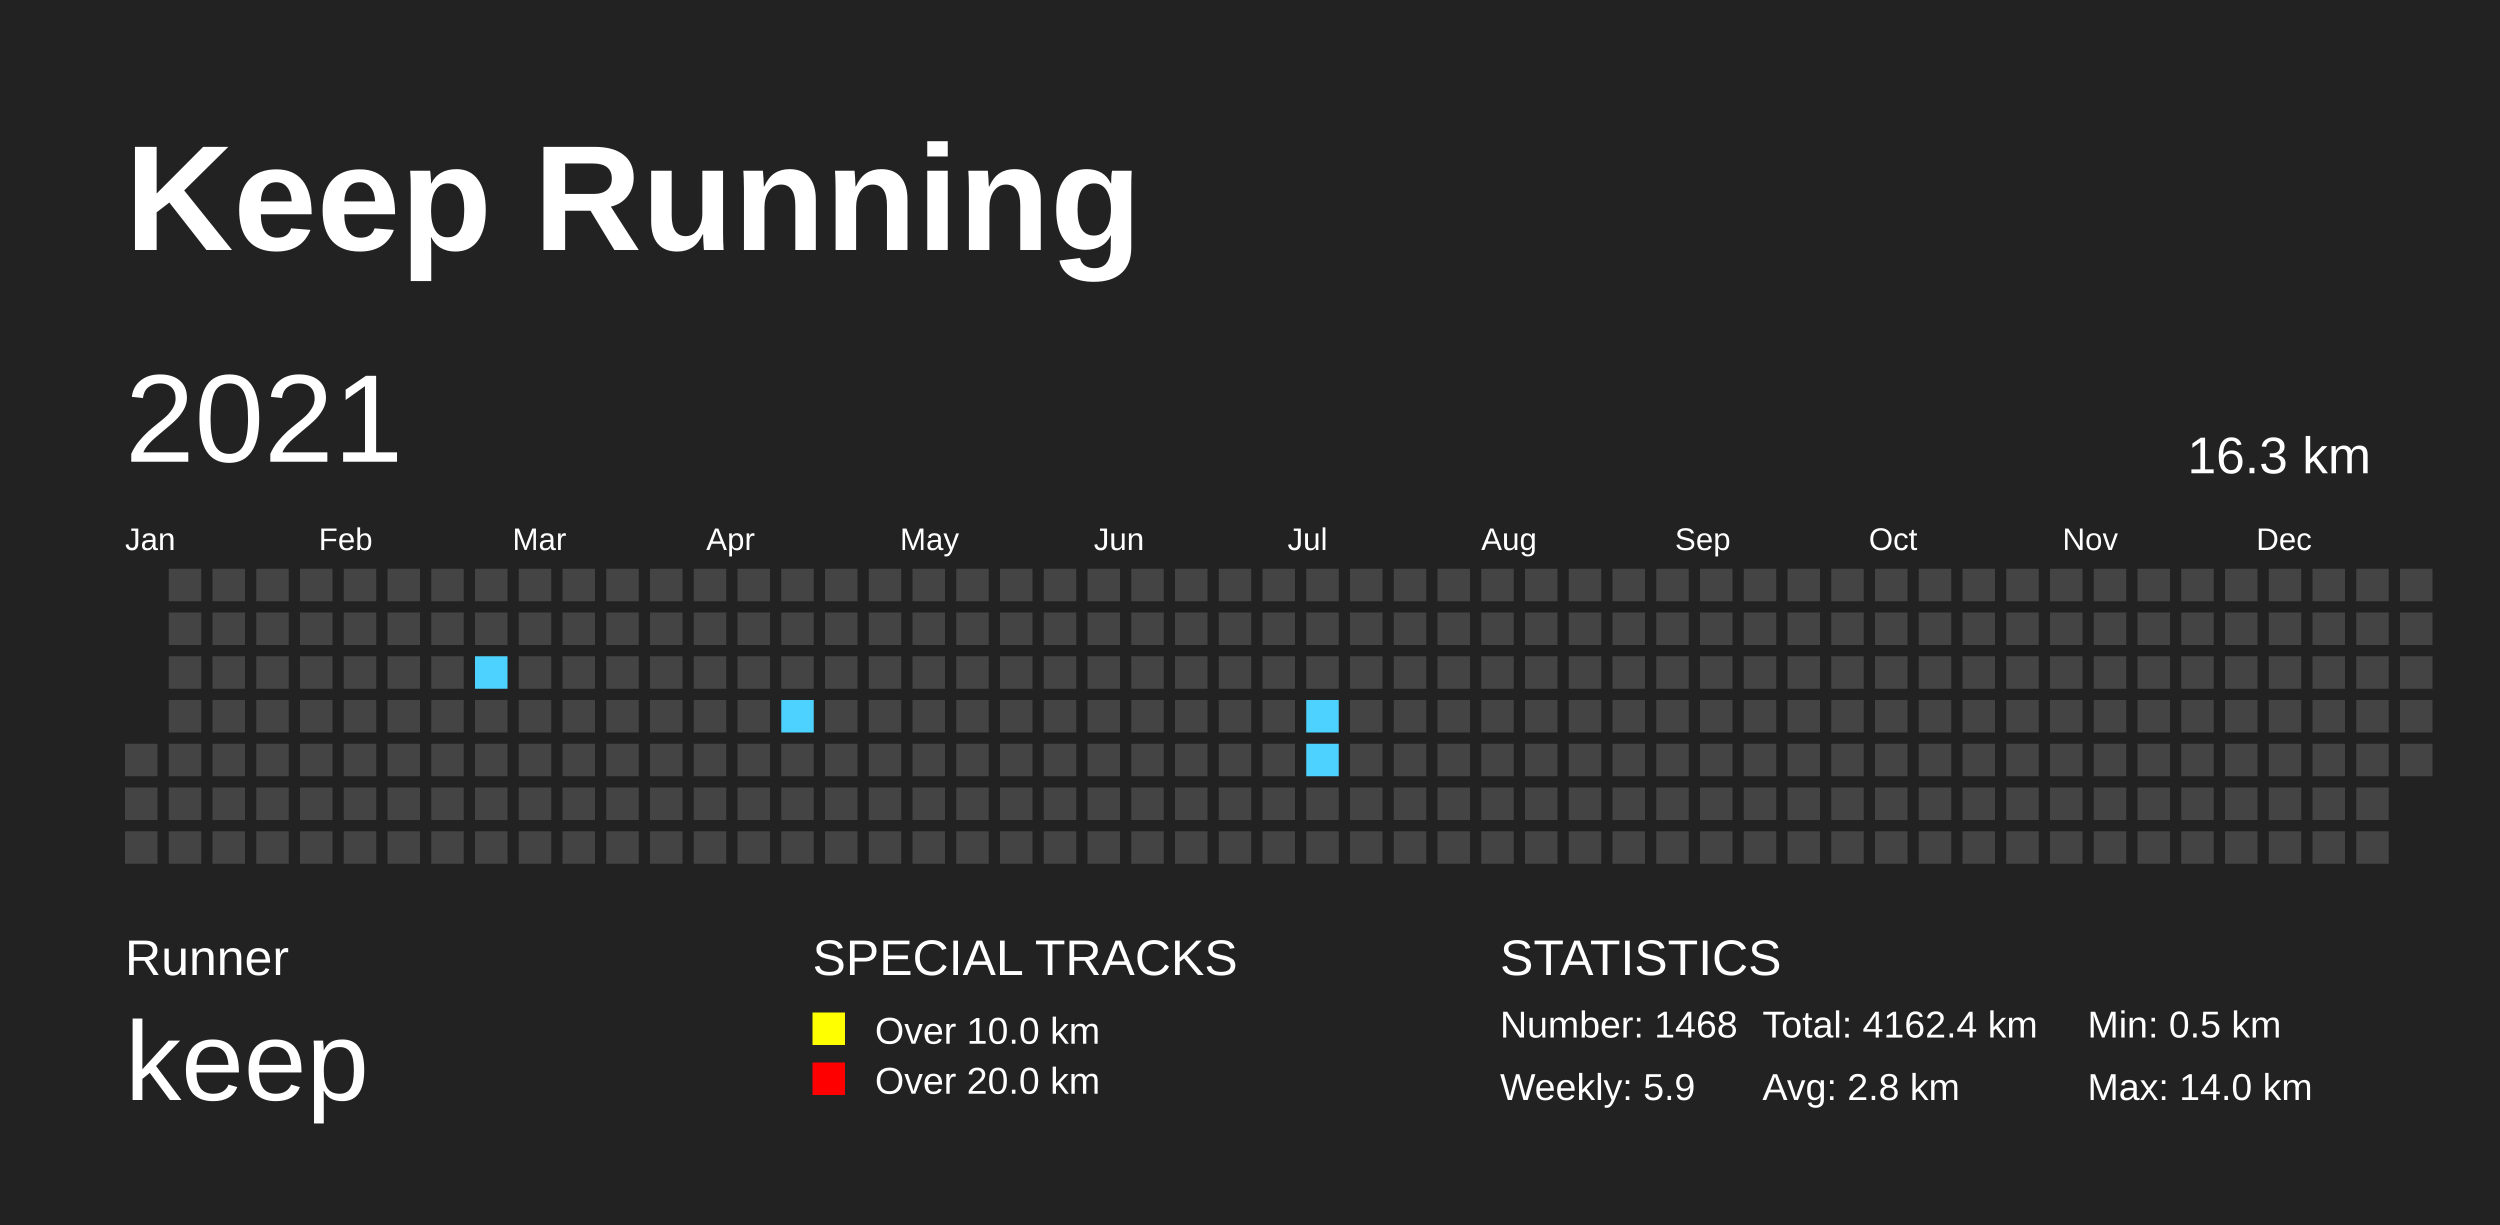
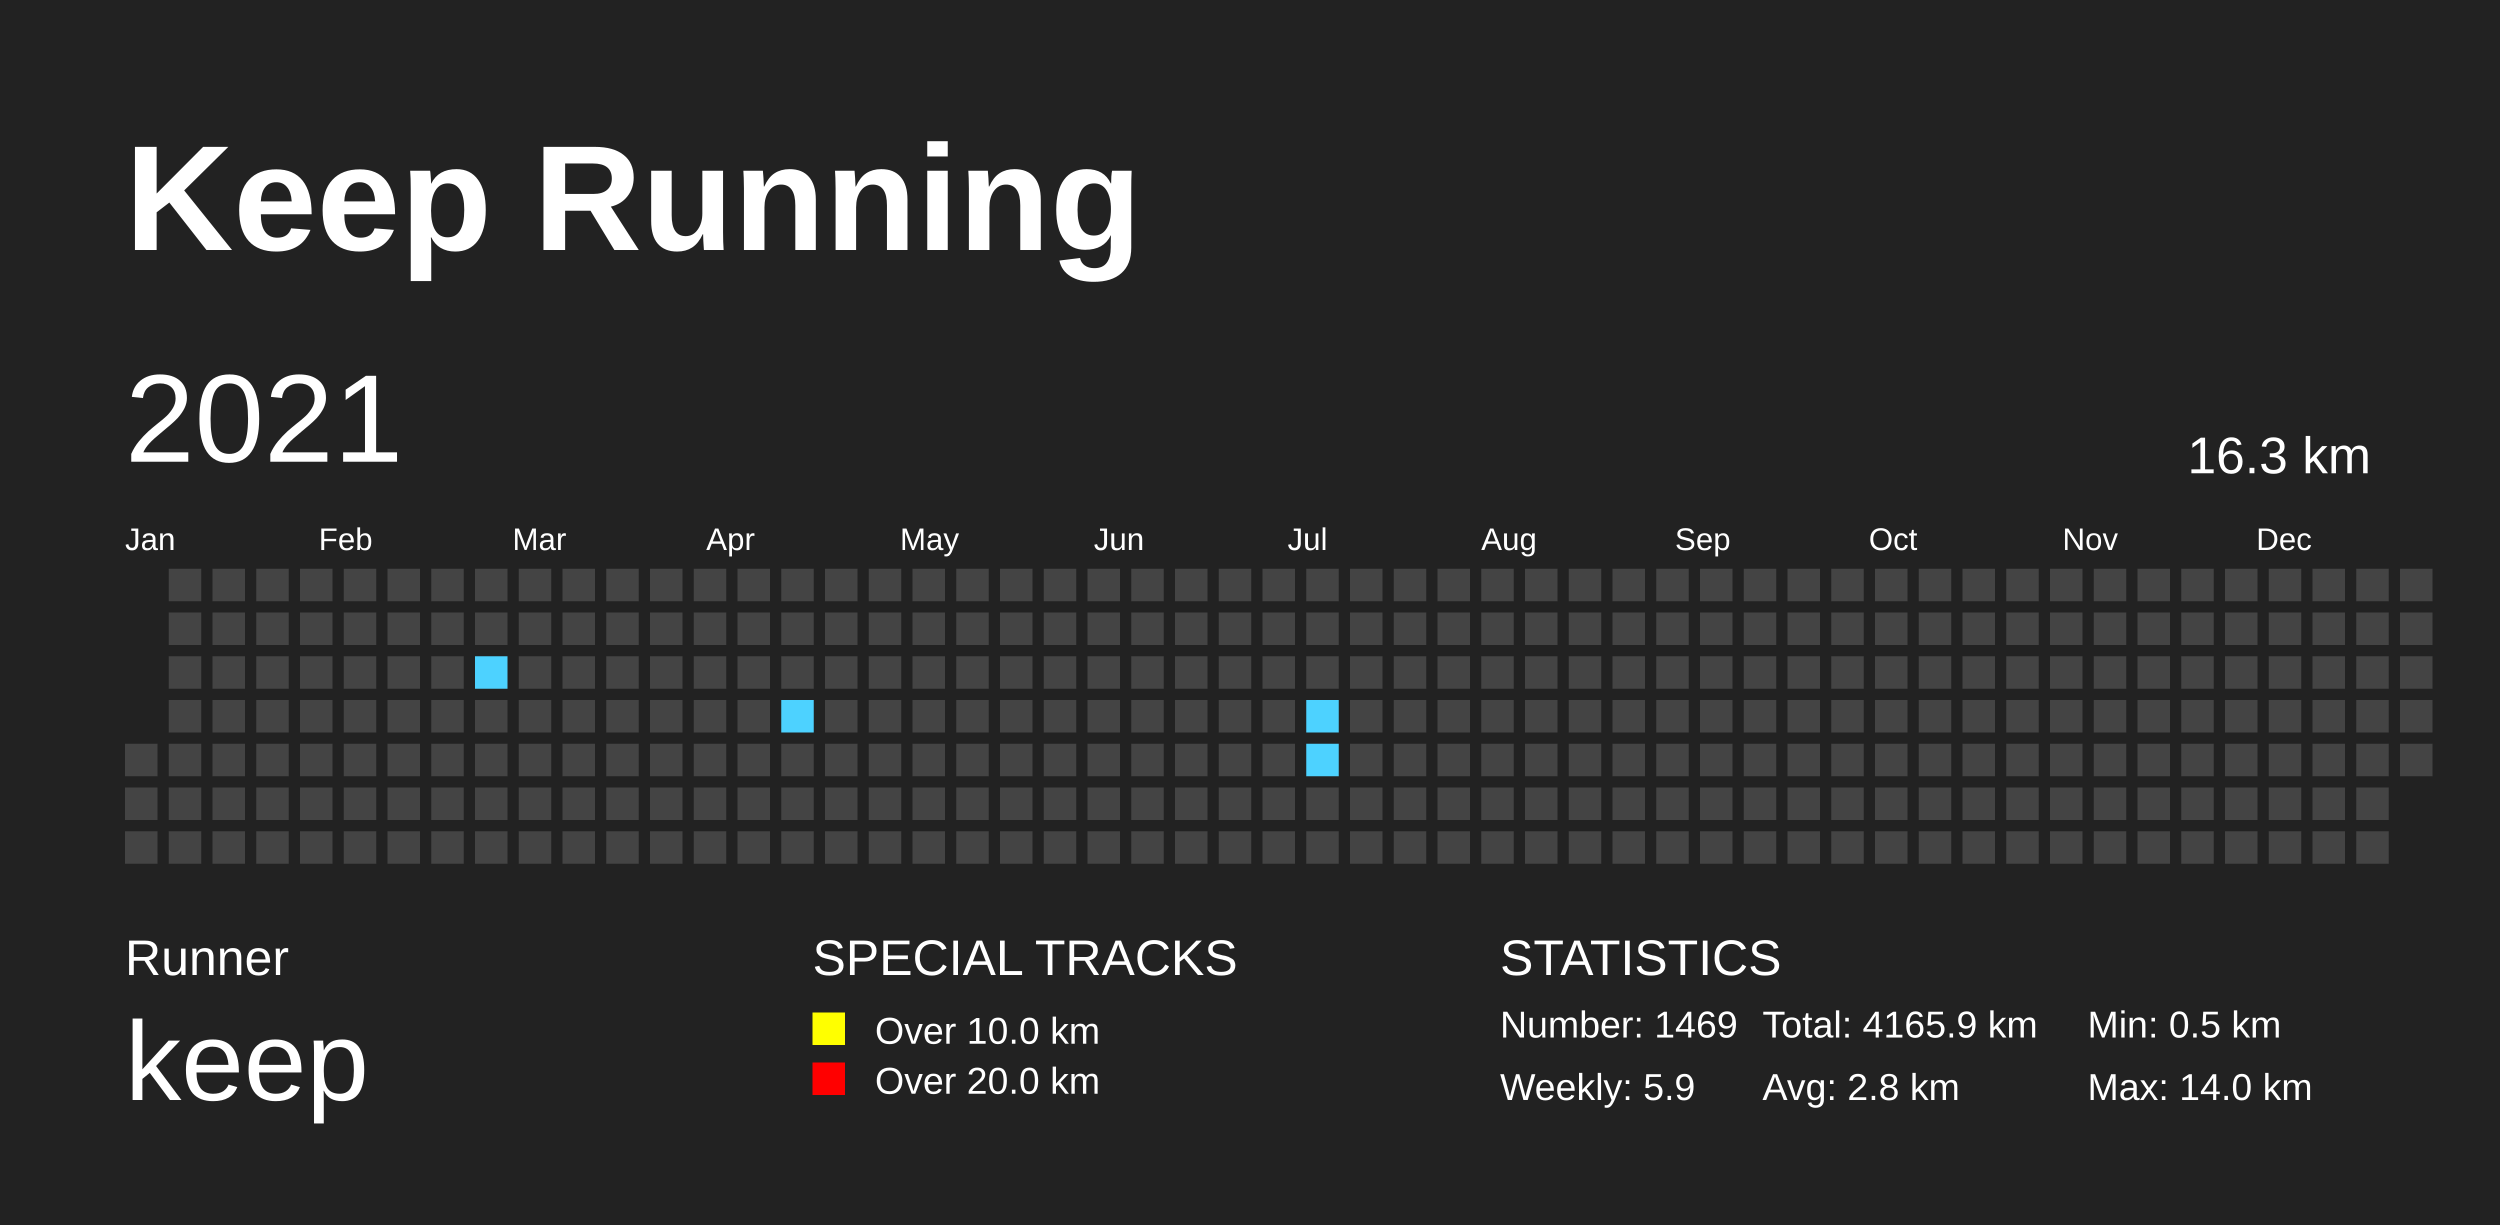
<svg xmlns="http://www.w3.org/2000/svg" baseProfile="full" height="98mm" version="1.1" viewBox="0,0,200,98" width="200mm">
  <defs>
    <pattern height="2" id="indoor-stripe" patternUnits="userSpaceOnUse" width="2">
      <line stroke="white" stroke-opacity="0.45" stroke-width="0.5" x1="0" x2="2" y1="2" y2="0" />
    </pattern>
  </defs>
  <rect fill="#222222" height="98" width="200" x="0" y="0" />
  <text fill="#FFFFFF" style="font-size:12px; font-family:Arial; font-weight:bold;" x="10" y="20">Keep Running</text>
  <text fill="#FFFFFF" style="font-size:4px; font-family:Arial" x="10" y="78">Runner</text>
  <text fill="#FFFFFF" style="font-size:9px; font-family:Arial" x="10" y="88">keep</text>
  <text fill="#FFFFFF" style="font-size:4px; font-family:Arial" x="65" y="78">SPECIAL TRACKS</text>
  <rect fill="yellow" height="2.6" width="2.6" x="65" y="81" />
  <text fill="#FFFFFF" style="font-size:3px; font-family:Arial" x="70" y="83.5">Over 10.0 km</text>
  <rect fill="red" height="2.6" width="2.6" x="65" y="85" />
  <text fill="#FFFFFF" style="font-size:3px; font-family:Arial" x="70" y="87.5">Over 20.0 km</text>
  <text fill="#FFFFFF" style="font-size:4px; font-family:Arial" x="120" y="78">STATISTICS</text>
-   <text fill="#FFFFFF" style="font-size:3px; font-family:Arial" x="120" y="83">Number: 1468</text>
+   <text fill="#FFFFFF" style="font-size:3px; font-family:Arial" x="120" y="83">Number: 1469</text>
  <text fill="#FFFFFF" style="font-size:3px; font-family:Arial" x="120" y="88">Weekly: 5.9</text>
-   <text fill="#FFFFFF" style="font-size:3px; font-family:Arial" x="141" y="83">Total: 4162.4 km</text>
+   <text fill="#FFFFFF" style="font-size:3px; font-family:Arial" x="141" y="83">Total: 4165.9 km</text>
  <text fill="#FFFFFF" style="font-size:3px; font-family:Arial" x="141" y="88">Avg: 2.8 km</text>
  <text fill="#FFFFFF" style="font-size:3px; font-family:Arial" x="167" y="83">Min: 0.5 km</text>
  <text fill="#FFFFFF" style="font-size:3px; font-family:Arial" x="167" y="88">Max: 14.0 km</text>
  <text dominant-baseline="hanging" fill="#FFFFFF" style="font-size:10.0px; font-family:Arial;" x="10" y="30">2021</text>
  <text dominant-baseline="hanging" fill="#FFFFFF" style="font-size:4.125px; font-family:Arial;" x="175" y="35">16.3 km</text>
  <text fill="#FFFFFF" style="font-size:2.5px; font-family:Arial" x="10.0" y="44">Jan</text>
  <text fill="#FFFFFF" style="font-size:2.5px; font-family:Arial" x="25.5" y="44">Feb</text>
  <text fill="#FFFFFF" style="font-size:2.5px; font-family:Arial" x="41.0" y="44">Mar</text>
  <text fill="#FFFFFF" style="font-size:2.5px; font-family:Arial" x="56.5" y="44">Apr</text>
  <text fill="#FFFFFF" style="font-size:2.5px; font-family:Arial" x="72.0" y="44">May</text>
  <text fill="#FFFFFF" style="font-size:2.5px; font-family:Arial" x="87.5" y="44">Jun</text>
  <text fill="#FFFFFF" style="font-size:2.5px; font-family:Arial" x="103.0" y="44">Jul</text>
  <text fill="#FFFFFF" style="font-size:2.5px; font-family:Arial" x="118.5" y="44">Aug</text>
  <text fill="#FFFFFF" style="font-size:2.5px; font-family:Arial" x="134.0" y="44">Sep</text>
  <text fill="#FFFFFF" style="font-size:2.5px; font-family:Arial" x="149.5" y="44">Oct</text>
  <text fill="#FFFFFF" style="font-size:2.5px; font-family:Arial" x="165.0" y="44">Nov</text>
  <text fill="#FFFFFF" style="font-size:2.5px; font-family:Arial" x="180.5" y="44">Dec</text>
  <rect fill="#444444" height="2.6" width="2.6" x="10.0" y="59.5" />
  <rect fill="#444444" height="2.6" width="2.6" x="10.0" y="63.0" />
  <rect fill="#444444" height="2.6" width="2.6" x="10.0" y="66.5" />
  <rect fill="#444444" height="2.6" width="2.6" x="13.5" y="45.5" />
  <rect fill="#444444" height="2.6" width="2.6" x="13.5" y="49.0" />
  <rect fill="#444444" height="2.6" width="2.6" x="13.5" y="52.5" />
  <rect fill="#444444" height="2.6" width="2.6" x="13.5" y="56.0" />
  <rect fill="#444444" height="2.6" width="2.6" x="13.5" y="59.5" />
  <rect fill="#444444" height="2.6" width="2.6" x="13.5" y="63.0" />
  <rect fill="#444444" height="2.6" width="2.6" x="13.5" y="66.5" />
  <rect fill="#444444" height="2.6" width="2.6" x="17.0" y="45.5" />
  <rect fill="#444444" height="2.6" width="2.6" x="17.0" y="49.0" />
  <rect fill="#444444" height="2.6" width="2.6" x="17.0" y="52.5" />
  <rect fill="#444444" height="2.6" width="2.6" x="17.0" y="56.0" />
  <rect fill="#444444" height="2.6" width="2.6" x="17.0" y="59.5" />
  <rect fill="#444444" height="2.6" width="2.6" x="17.0" y="63.0" />
  <rect fill="#444444" height="2.6" width="2.6" x="17.0" y="66.5" />
  <rect fill="#444444" height="2.6" width="2.6" x="20.5" y="45.5" />
  <rect fill="#444444" height="2.6" width="2.6" x="20.5" y="49.0" />
  <rect fill="#444444" height="2.6" width="2.6" x="20.5" y="52.5" />
  <rect fill="#444444" height="2.6" width="2.6" x="20.5" y="56.0" />
  <rect fill="#444444" height="2.6" width="2.6" x="20.5" y="59.5" />
  <rect fill="#444444" height="2.6" width="2.6" x="20.5" y="63.0" />
  <rect fill="#444444" height="2.6" width="2.6" x="20.5" y="66.5" />
  <rect fill="#444444" height="2.6" width="2.6" x="24.0" y="45.5" />
  <rect fill="#444444" height="2.6" width="2.6" x="24.0" y="49.0" />
  <rect fill="#444444" height="2.6" width="2.6" x="24.0" y="52.5" />
  <rect fill="#444444" height="2.6" width="2.6" x="24.0" y="56.0" />
  <rect fill="#444444" height="2.6" width="2.6" x="24.0" y="59.5" />
  <rect fill="#444444" height="2.6" width="2.6" x="24.0" y="63.0" />
  <rect fill="#444444" height="2.6" width="2.6" x="24.0" y="66.5" />
  <rect fill="#444444" height="2.6" width="2.6" x="27.5" y="45.5" />
  <rect fill="#444444" height="2.6" width="2.6" x="27.5" y="49.0" />
  <rect fill="#444444" height="2.6" width="2.6" x="27.5" y="52.5" />
  <rect fill="#444444" height="2.6" width="2.6" x="27.5" y="56.0" />
  <rect fill="#444444" height="2.6" width="2.6" x="27.5" y="59.5" />
  <rect fill="#444444" height="2.6" width="2.6" x="27.5" y="63.0" />
  <rect fill="#444444" height="2.6" width="2.6" x="27.5" y="66.5" />
  <rect fill="#444444" height="2.6" width="2.6" x="31.0" y="45.5" />
  <rect fill="#444444" height="2.6" width="2.6" x="31.0" y="49.0" />
  <rect fill="#444444" height="2.6" width="2.6" x="31.0" y="52.5" />
  <rect fill="#444444" height="2.6" width="2.6" x="31.0" y="56.0" />
  <rect fill="#444444" height="2.6" width="2.6" x="31.0" y="59.5" />
  <rect fill="#444444" height="2.6" width="2.6" x="31.0" y="63.0" />
  <rect fill="#444444" height="2.6" width="2.6" x="31.0" y="66.5" />
  <rect fill="#444444" height="2.6" width="2.6" x="34.5" y="45.5" />
  <rect fill="#444444" height="2.6" width="2.6" x="34.5" y="49.0" />
  <rect fill="#444444" height="2.6" width="2.6" x="34.5" y="52.5" />
  <rect fill="#444444" height="2.6" width="2.6" x="34.5" y="56.0" />
  <rect fill="#444444" height="2.6" width="2.6" x="34.5" y="59.5" />
  <rect fill="#444444" height="2.6" width="2.6" x="34.5" y="63.0" />
  <rect fill="#444444" height="2.6" width="2.6" x="34.5" y="66.5" />
  <rect fill="#444444" height="2.6" width="2.6" x="38.0" y="45.5" />
  <rect fill="#444444" height="2.6" width="2.6" x="38.0" y="49.0" />
  <rect fill="#4DD2FF" height="2.6" width="2.6" x="38.0" y="52.5" />
  <rect fill="#444444" height="2.6" width="2.6" x="38.0" y="56.0" />
  <rect fill="#444444" height="2.6" width="2.6" x="38.0" y="59.5" />
  <rect fill="#444444" height="2.6" width="2.6" x="38.0" y="63.0" />
  <rect fill="#444444" height="2.6" width="2.6" x="38.0" y="66.5" />
  <rect fill="#444444" height="2.6" width="2.6" x="41.5" y="45.5" />
  <rect fill="#444444" height="2.6" width="2.6" x="41.5" y="49.0" />
  <rect fill="#444444" height="2.6" width="2.6" x="41.5" y="52.5" />
  <rect fill="#444444" height="2.6" width="2.6" x="41.5" y="56.0" />
  <rect fill="#444444" height="2.6" width="2.6" x="41.5" y="59.5" />
  <rect fill="#444444" height="2.6" width="2.6" x="41.5" y="63.0" />
  <rect fill="#444444" height="2.6" width="2.6" x="41.5" y="66.5" />
  <rect fill="#444444" height="2.6" width="2.6" x="45.0" y="45.5" />
  <rect fill="#444444" height="2.6" width="2.6" x="45.0" y="49.0" />
  <rect fill="#444444" height="2.6" width="2.6" x="45.0" y="52.5" />
  <rect fill="#444444" height="2.6" width="2.6" x="45.0" y="56.0" />
  <rect fill="#444444" height="2.6" width="2.6" x="45.0" y="59.5" />
  <rect fill="#444444" height="2.6" width="2.6" x="45.0" y="63.0" />
  <rect fill="#444444" height="2.6" width="2.6" x="45.0" y="66.5" />
  <rect fill="#444444" height="2.6" width="2.6" x="48.5" y="45.5" />
  <rect fill="#444444" height="2.6" width="2.6" x="48.5" y="49.0" />
  <rect fill="#444444" height="2.6" width="2.6" x="48.5" y="52.5" />
  <rect fill="#444444" height="2.6" width="2.6" x="48.5" y="56.0" />
  <rect fill="#444444" height="2.6" width="2.6" x="48.5" y="59.5" />
  <rect fill="#444444" height="2.6" width="2.6" x="48.5" y="63.0" />
  <rect fill="#444444" height="2.6" width="2.6" x="48.5" y="66.5" />
  <rect fill="#444444" height="2.6" width="2.6" x="52.0" y="45.5" />
  <rect fill="#444444" height="2.6" width="2.6" x="52.0" y="49.0" />
  <rect fill="#444444" height="2.6" width="2.6" x="52.0" y="52.5" />
  <rect fill="#444444" height="2.6" width="2.6" x="52.0" y="56.0" />
  <rect fill="#444444" height="2.6" width="2.6" x="52.0" y="59.5" />
  <rect fill="#444444" height="2.6" width="2.6" x="52.0" y="63.0" />
  <rect fill="#444444" height="2.6" width="2.6" x="52.0" y="66.5" />
  <rect fill="#444444" height="2.6" width="2.6" x="55.5" y="45.5" />
  <rect fill="#444444" height="2.6" width="2.6" x="55.5" y="49.0" />
  <rect fill="#444444" height="2.6" width="2.6" x="55.5" y="52.5" />
  <rect fill="#444444" height="2.6" width="2.6" x="55.5" y="56.0" />
  <rect fill="#444444" height="2.6" width="2.6" x="55.5" y="59.5" />
  <rect fill="#444444" height="2.6" width="2.6" x="55.5" y="63.0" />
  <rect fill="#444444" height="2.6" width="2.6" x="55.5" y="66.5" />
  <rect fill="#444444" height="2.6" width="2.6" x="59.0" y="45.5" />
  <rect fill="#444444" height="2.6" width="2.6" x="59.0" y="49.0" />
  <rect fill="#444444" height="2.6" width="2.6" x="59.0" y="52.5" />
  <rect fill="#444444" height="2.6" width="2.6" x="59.0" y="56.0" />
  <rect fill="#444444" height="2.6" width="2.6" x="59.0" y="59.5" />
  <rect fill="#444444" height="2.6" width="2.6" x="59.0" y="63.0" />
  <rect fill="#444444" height="2.6" width="2.6" x="59.0" y="66.5" />
  <rect fill="#444444" height="2.6" width="2.6" x="62.5" y="45.5" />
  <rect fill="#444444" height="2.6" width="2.6" x="62.5" y="49.0" />
  <rect fill="#444444" height="2.6" width="2.6" x="62.5" y="52.5" />
  <rect fill="#4DD2FF" height="2.6" width="2.6" x="62.5" y="56.0" />
  <rect fill="#444444" height="2.6" width="2.6" x="62.5" y="59.5" />
  <rect fill="#444444" height="2.6" width="2.6" x="62.5" y="63.0" />
  <rect fill="#444444" height="2.6" width="2.6" x="62.5" y="66.5" />
  <rect fill="#444444" height="2.6" width="2.6" x="66.0" y="45.5" />
  <rect fill="#444444" height="2.6" width="2.6" x="66.0" y="49.0" />
  <rect fill="#444444" height="2.6" width="2.6" x="66.0" y="52.5" />
  <rect fill="#444444" height="2.6" width="2.6" x="66.0" y="56.0" />
  <rect fill="#444444" height="2.6" width="2.6" x="66.0" y="59.5" />
  <rect fill="#444444" height="2.6" width="2.6" x="66.0" y="63.0" />
  <rect fill="#444444" height="2.6" width="2.6" x="66.0" y="66.5" />
  <rect fill="#444444" height="2.6" width="2.6" x="69.5" y="45.5" />
  <rect fill="#444444" height="2.6" width="2.6" x="69.5" y="49.0" />
  <rect fill="#444444" height="2.6" width="2.6" x="69.5" y="52.5" />
  <rect fill="#444444" height="2.6" width="2.6" x="69.5" y="56.0" />
  <rect fill="#444444" height="2.6" width="2.6" x="69.5" y="59.5" />
  <rect fill="#444444" height="2.6" width="2.6" x="69.5" y="63.0" />
  <rect fill="#444444" height="2.6" width="2.6" x="69.5" y="66.5" />
  <rect fill="#444444" height="2.6" width="2.6" x="73.0" y="45.5" />
  <rect fill="#444444" height="2.6" width="2.6" x="73.0" y="49.0" />
  <rect fill="#444444" height="2.6" width="2.6" x="73.0" y="52.5" />
  <rect fill="#444444" height="2.6" width="2.6" x="73.0" y="56.0" />
  <rect fill="#444444" height="2.6" width="2.6" x="73.0" y="59.5" />
  <rect fill="#444444" height="2.6" width="2.6" x="73.0" y="63.0" />
  <rect fill="#444444" height="2.6" width="2.6" x="73.0" y="66.5" />
  <rect fill="#444444" height="2.6" width="2.6" x="76.5" y="45.5" />
  <rect fill="#444444" height="2.6" width="2.6" x="76.5" y="49.0" />
  <rect fill="#444444" height="2.6" width="2.6" x="76.5" y="52.5" />
  <rect fill="#444444" height="2.6" width="2.6" x="76.5" y="56.0" />
  <rect fill="#444444" height="2.6" width="2.6" x="76.5" y="59.5" />
  <rect fill="#444444" height="2.6" width="2.6" x="76.5" y="63.0" />
  <rect fill="#444444" height="2.6" width="2.6" x="76.5" y="66.5" />
  <rect fill="#444444" height="2.6" width="2.6" x="80.0" y="45.5" />
  <rect fill="#444444" height="2.6" width="2.6" x="80.0" y="49.0" />
  <rect fill="#444444" height="2.6" width="2.6" x="80.0" y="52.5" />
  <rect fill="#444444" height="2.6" width="2.6" x="80.0" y="56.0" />
  <rect fill="#444444" height="2.6" width="2.6" x="80.0" y="59.5" />
  <rect fill="#444444" height="2.6" width="2.6" x="80.0" y="63.0" />
  <rect fill="#444444" height="2.6" width="2.6" x="80.0" y="66.5" />
  <rect fill="#444444" height="2.6" width="2.6" x="83.5" y="45.5" />
  <rect fill="#444444" height="2.6" width="2.6" x="83.5" y="49.0" />
  <rect fill="#444444" height="2.6" width="2.6" x="83.5" y="52.5" />
  <rect fill="#444444" height="2.6" width="2.6" x="83.5" y="56.0" />
  <rect fill="#444444" height="2.6" width="2.6" x="83.5" y="59.5" />
  <rect fill="#444444" height="2.6" width="2.6" x="83.5" y="63.0" />
  <rect fill="#444444" height="2.6" width="2.6" x="83.5" y="66.5" />
  <rect fill="#444444" height="2.6" width="2.6" x="87.0" y="45.5" />
  <rect fill="#444444" height="2.6" width="2.6" x="87.0" y="49.0" />
  <rect fill="#444444" height="2.6" width="2.6" x="87.0" y="52.5" />
  <rect fill="#444444" height="2.6" width="2.6" x="87.0" y="56.0" />
  <rect fill="#444444" height="2.6" width="2.6" x="87.0" y="59.5" />
  <rect fill="#444444" height="2.6" width="2.6" x="87.0" y="63.0" />
  <rect fill="#444444" height="2.6" width="2.6" x="87.0" y="66.5" />
  <rect fill="#444444" height="2.6" width="2.6" x="90.5" y="45.5" />
  <rect fill="#444444" height="2.6" width="2.6" x="90.5" y="49.0" />
  <rect fill="#444444" height="2.6" width="2.6" x="90.5" y="52.5" />
  <rect fill="#444444" height="2.6" width="2.6" x="90.5" y="56.0" />
  <rect fill="#444444" height="2.6" width="2.6" x="90.5" y="59.5" />
  <rect fill="#444444" height="2.6" width="2.6" x="90.5" y="63.0" />
  <rect fill="#444444" height="2.6" width="2.6" x="90.5" y="66.5" />
  <rect fill="#444444" height="2.6" width="2.6" x="94.0" y="45.5" />
  <rect fill="#444444" height="2.6" width="2.6" x="94.0" y="49.0" />
  <rect fill="#444444" height="2.6" width="2.6" x="94.0" y="52.5" />
  <rect fill="#444444" height="2.6" width="2.6" x="94.0" y="56.0" />
  <rect fill="#444444" height="2.6" width="2.6" x="94.0" y="59.5" />
  <rect fill="#444444" height="2.6" width="2.6" x="94.0" y="63.0" />
  <rect fill="#444444" height="2.6" width="2.6" x="94.0" y="66.5" />
  <rect fill="#444444" height="2.6" width="2.6" x="97.5" y="45.5" />
  <rect fill="#444444" height="2.6" width="2.6" x="97.5" y="49.0" />
  <rect fill="#444444" height="2.6" width="2.6" x="97.5" y="52.5" />
  <rect fill="#444444" height="2.6" width="2.6" x="97.5" y="56.0" />
  <rect fill="#444444" height="2.6" width="2.6" x="97.5" y="59.5" />
  <rect fill="#444444" height="2.6" width="2.6" x="97.5" y="63.0" />
  <rect fill="#444444" height="2.6" width="2.6" x="97.5" y="66.5" />
  <rect fill="#444444" height="2.6" width="2.6" x="101.0" y="45.5" />
  <rect fill="#444444" height="2.6" width="2.6" x="101.0" y="49.0" />
  <rect fill="#444444" height="2.6" width="2.6" x="101.0" y="52.5" />
  <rect fill="#444444" height="2.6" width="2.6" x="101.0" y="56.0" />
  <rect fill="#444444" height="2.6" width="2.6" x="101.0" y="59.5" />
  <rect fill="#444444" height="2.6" width="2.6" x="101.0" y="63.0" />
  <rect fill="#444444" height="2.6" width="2.6" x="101.0" y="66.5" />
  <rect fill="#444444" height="2.6" width="2.6" x="104.5" y="45.5" />
  <rect fill="#444444" height="2.6" width="2.6" x="104.5" y="49.0" />
  <rect fill="#444444" height="2.6" width="2.6" x="104.5" y="52.5" />
  <rect fill="#4DD2FF" height="2.6" width="2.6" x="104.5" y="56.0" />
  <rect fill="#4DD2FF" height="2.6" width="2.6" x="104.5" y="59.5" />
  <rect fill="#444444" height="2.6" width="2.6" x="104.5" y="63.0" />
  <rect fill="#444444" height="2.6" width="2.6" x="104.5" y="66.5" />
  <rect fill="#444444" height="2.6" width="2.6" x="108.0" y="45.5" />
  <rect fill="#444444" height="2.6" width="2.6" x="108.0" y="49.0" />
  <rect fill="#444444" height="2.6" width="2.6" x="108.0" y="52.5" />
  <rect fill="#444444" height="2.6" width="2.6" x="108.0" y="56.0" />
  <rect fill="#444444" height="2.6" width="2.6" x="108.0" y="59.5" />
  <rect fill="#444444" height="2.6" width="2.6" x="108.0" y="63.0" />
  <rect fill="#444444" height="2.6" width="2.6" x="108.0" y="66.5" />
  <rect fill="#444444" height="2.6" width="2.6" x="111.5" y="45.5" />
  <rect fill="#444444" height="2.6" width="2.6" x="111.5" y="49.0" />
  <rect fill="#444444" height="2.6" width="2.6" x="111.5" y="52.5" />
  <rect fill="#444444" height="2.6" width="2.6" x="111.5" y="56.0" />
  <rect fill="#444444" height="2.6" width="2.6" x="111.5" y="59.5" />
  <rect fill="#444444" height="2.6" width="2.6" x="111.5" y="63.0" />
  <rect fill="#444444" height="2.6" width="2.6" x="111.5" y="66.5" />
  <rect fill="#444444" height="2.6" width="2.6" x="115.0" y="45.5" />
  <rect fill="#444444" height="2.6" width="2.6" x="115.0" y="49.0" />
  <rect fill="#444444" height="2.6" width="2.6" x="115.0" y="52.5" />
  <rect fill="#444444" height="2.6" width="2.6" x="115.0" y="56.0" />
  <rect fill="#444444" height="2.6" width="2.6" x="115.0" y="59.5" />
  <rect fill="#444444" height="2.6" width="2.6" x="115.0" y="63.0" />
  <rect fill="#444444" height="2.6" width="2.6" x="115.0" y="66.5" />
  <rect fill="#444444" height="2.6" width="2.6" x="118.5" y="45.5" />
  <rect fill="#444444" height="2.6" width="2.6" x="118.5" y="49.0" />
  <rect fill="#444444" height="2.6" width="2.6" x="118.5" y="52.5" />
  <rect fill="#444444" height="2.6" width="2.6" x="118.5" y="56.0" />
  <rect fill="#444444" height="2.6" width="2.6" x="118.5" y="59.5" />
  <rect fill="#444444" height="2.6" width="2.6" x="118.5" y="63.0" />
  <rect fill="#444444" height="2.6" width="2.6" x="118.5" y="66.5" />
  <rect fill="#444444" height="2.6" width="2.6" x="122.0" y="45.5" />
  <rect fill="#444444" height="2.6" width="2.6" x="122.0" y="49.0" />
  <rect fill="#444444" height="2.6" width="2.6" x="122.0" y="52.5" />
  <rect fill="#444444" height="2.6" width="2.6" x="122.0" y="56.0" />
  <rect fill="#444444" height="2.6" width="2.6" x="122.0" y="59.5" />
  <rect fill="#444444" height="2.6" width="2.6" x="122.0" y="63.0" />
  <rect fill="#444444" height="2.6" width="2.6" x="122.0" y="66.5" />
  <rect fill="#444444" height="2.6" width="2.6" x="125.5" y="45.5" />
  <rect fill="#444444" height="2.6" width="2.6" x="125.5" y="49.0" />
  <rect fill="#444444" height="2.6" width="2.6" x="125.5" y="52.5" />
  <rect fill="#444444" height="2.6" width="2.6" x="125.5" y="56.0" />
  <rect fill="#444444" height="2.6" width="2.6" x="125.5" y="59.5" />
  <rect fill="#444444" height="2.6" width="2.6" x="125.5" y="63.0" />
  <rect fill="#444444" height="2.6" width="2.6" x="125.5" y="66.5" />
  <rect fill="#444444" height="2.6" width="2.6" x="129.0" y="45.5" />
  <rect fill="#444444" height="2.6" width="2.6" x="129.0" y="49.0" />
  <rect fill="#444444" height="2.6" width="2.6" x="129.0" y="52.5" />
  <rect fill="#444444" height="2.6" width="2.6" x="129.0" y="56.0" />
  <rect fill="#444444" height="2.6" width="2.6" x="129.0" y="59.5" />
  <rect fill="#444444" height="2.6" width="2.6" x="129.0" y="63.0" />
  <rect fill="#444444" height="2.6" width="2.6" x="129.0" y="66.5" />
  <rect fill="#444444" height="2.6" width="2.6" x="132.5" y="45.5" />
  <rect fill="#444444" height="2.6" width="2.6" x="132.5" y="49.0" />
  <rect fill="#444444" height="2.6" width="2.6" x="132.5" y="52.5" />
  <rect fill="#444444" height="2.6" width="2.6" x="132.5" y="56.0" />
  <rect fill="#444444" height="2.6" width="2.6" x="132.5" y="59.5" />
  <rect fill="#444444" height="2.6" width="2.6" x="132.5" y="63.0" />
  <rect fill="#444444" height="2.6" width="2.6" x="132.5" y="66.5" />
  <rect fill="#444444" height="2.6" width="2.6" x="136.0" y="45.5" />
  <rect fill="#444444" height="2.6" width="2.6" x="136.0" y="49.0" />
  <rect fill="#444444" height="2.6" width="2.6" x="136.0" y="52.5" />
  <rect fill="#444444" height="2.6" width="2.6" x="136.0" y="56.0" />
  <rect fill="#444444" height="2.6" width="2.6" x="136.0" y="59.5" />
  <rect fill="#444444" height="2.6" width="2.6" x="136.0" y="63.0" />
  <rect fill="#444444" height="2.6" width="2.6" x="136.0" y="66.5" />
  <rect fill="#444444" height="2.6" width="2.6" x="139.5" y="45.5" />
  <rect fill="#444444" height="2.6" width="2.6" x="139.5" y="49.0" />
  <rect fill="#444444" height="2.6" width="2.6" x="139.5" y="52.5" />
  <rect fill="#444444" height="2.6" width="2.6" x="139.5" y="56.0" />
  <rect fill="#444444" height="2.6" width="2.6" x="139.5" y="59.5" />
  <rect fill="#444444" height="2.6" width="2.6" x="139.5" y="63.0" />
  <rect fill="#444444" height="2.6" width="2.6" x="139.5" y="66.5" />
  <rect fill="#444444" height="2.6" width="2.6" x="143.0" y="45.5" />
  <rect fill="#444444" height="2.6" width="2.6" x="143.0" y="49.0" />
  <rect fill="#444444" height="2.6" width="2.6" x="143.0" y="52.5" />
  <rect fill="#444444" height="2.6" width="2.6" x="143.0" y="56.0" />
  <rect fill="#444444" height="2.6" width="2.6" x="143.0" y="59.5" />
  <rect fill="#444444" height="2.6" width="2.6" x="143.0" y="63.0" />
  <rect fill="#444444" height="2.6" width="2.6" x="143.0" y="66.5" />
  <rect fill="#444444" height="2.6" width="2.6" x="146.5" y="45.5" />
  <rect fill="#444444" height="2.6" width="2.6" x="146.5" y="49.0" />
  <rect fill="#444444" height="2.6" width="2.6" x="146.5" y="52.5" />
  <rect fill="#444444" height="2.6" width="2.6" x="146.5" y="56.0" />
  <rect fill="#444444" height="2.6" width="2.6" x="146.5" y="59.5" />
  <rect fill="#444444" height="2.6" width="2.6" x="146.5" y="63.0" />
  <rect fill="#444444" height="2.6" width="2.6" x="146.5" y="66.5" />
  <rect fill="#444444" height="2.6" width="2.6" x="150.0" y="45.5" />
  <rect fill="#444444" height="2.6" width="2.6" x="150.0" y="49.0" />
  <rect fill="#444444" height="2.6" width="2.6" x="150.0" y="52.5" />
  <rect fill="#444444" height="2.6" width="2.6" x="150.0" y="56.0" />
  <rect fill="#444444" height="2.6" width="2.6" x="150.0" y="59.5" />
  <rect fill="#444444" height="2.6" width="2.6" x="150.0" y="63.0" />
  <rect fill="#444444" height="2.6" width="2.6" x="150.0" y="66.5" />
  <rect fill="#444444" height="2.6" width="2.6" x="153.5" y="45.5" />
  <rect fill="#444444" height="2.6" width="2.6" x="153.5" y="49.0" />
  <rect fill="#444444" height="2.6" width="2.6" x="153.5" y="52.5" />
  <rect fill="#444444" height="2.6" width="2.6" x="153.5" y="56.0" />
  <rect fill="#444444" height="2.6" width="2.6" x="153.5" y="59.5" />
  <rect fill="#444444" height="2.6" width="2.6" x="153.5" y="63.0" />
  <rect fill="#444444" height="2.6" width="2.6" x="153.5" y="66.5" />
  <rect fill="#444444" height="2.6" width="2.6" x="157.0" y="45.5" />
  <rect fill="#444444" height="2.6" width="2.6" x="157.0" y="49.0" />
  <rect fill="#444444" height="2.6" width="2.6" x="157.0" y="52.5" />
  <rect fill="#444444" height="2.6" width="2.6" x="157.0" y="56.0" />
  <rect fill="#444444" height="2.6" width="2.6" x="157.0" y="59.5" />
  <rect fill="#444444" height="2.6" width="2.6" x="157.0" y="63.0" />
  <rect fill="#444444" height="2.6" width="2.6" x="157.0" y="66.5" />
  <rect fill="#444444" height="2.6" width="2.6" x="160.5" y="45.5" />
  <rect fill="#444444" height="2.6" width="2.6" x="160.5" y="49.0" />
  <rect fill="#444444" height="2.6" width="2.6" x="160.5" y="52.5" />
  <rect fill="#444444" height="2.6" width="2.6" x="160.5" y="56.0" />
  <rect fill="#444444" height="2.6" width="2.6" x="160.5" y="59.5" />
  <rect fill="#444444" height="2.6" width="2.6" x="160.5" y="63.0" />
  <rect fill="#444444" height="2.6" width="2.6" x="160.5" y="66.5" />
  <rect fill="#444444" height="2.6" width="2.6" x="164.0" y="45.5" />
  <rect fill="#444444" height="2.6" width="2.6" x="164.0" y="49.0" />
  <rect fill="#444444" height="2.6" width="2.6" x="164.0" y="52.5" />
  <rect fill="#444444" height="2.6" width="2.6" x="164.0" y="56.0" />
  <rect fill="#444444" height="2.6" width="2.6" x="164.0" y="59.5" />
  <rect fill="#444444" height="2.6" width="2.6" x="164.0" y="63.0" />
  <rect fill="#444444" height="2.6" width="2.6" x="164.0" y="66.5" />
  <rect fill="#444444" height="2.6" width="2.6" x="167.5" y="45.5" />
  <rect fill="#444444" height="2.6" width="2.6" x="167.5" y="49.0" />
  <rect fill="#444444" height="2.6" width="2.6" x="167.5" y="52.5" />
  <rect fill="#444444" height="2.6" width="2.6" x="167.5" y="56.0" />
  <rect fill="#444444" height="2.6" width="2.6" x="167.5" y="59.5" />
  <rect fill="#444444" height="2.6" width="2.6" x="167.5" y="63.0" />
  <rect fill="#444444" height="2.6" width="2.6" x="167.5" y="66.5" />
  <rect fill="#444444" height="2.6" width="2.6" x="171.0" y="45.5" />
  <rect fill="#444444" height="2.6" width="2.6" x="171.0" y="49.0" />
  <rect fill="#444444" height="2.6" width="2.6" x="171.0" y="52.5" />
  <rect fill="#444444" height="2.6" width="2.6" x="171.0" y="56.0" />
  <rect fill="#444444" height="2.6" width="2.6" x="171.0" y="59.5" />
  <rect fill="#444444" height="2.6" width="2.6" x="171.0" y="63.0" />
  <rect fill="#444444" height="2.6" width="2.6" x="171.0" y="66.5" />
  <rect fill="#444444" height="2.6" width="2.6" x="174.5" y="45.5" />
  <rect fill="#444444" height="2.6" width="2.6" x="174.5" y="49.0" />
  <rect fill="#444444" height="2.6" width="2.6" x="174.5" y="52.5" />
  <rect fill="#444444" height="2.6" width="2.6" x="174.5" y="56.0" />
  <rect fill="#444444" height="2.6" width="2.6" x="174.5" y="59.5" />
  <rect fill="#444444" height="2.6" width="2.6" x="174.5" y="63.0" />
  <rect fill="#444444" height="2.6" width="2.6" x="174.5" y="66.5" />
  <rect fill="#444444" height="2.6" width="2.6" x="178.0" y="45.5" />
  <rect fill="#444444" height="2.6" width="2.6" x="178.0" y="49.0" />
  <rect fill="#444444" height="2.6" width="2.6" x="178.0" y="52.5" />
  <rect fill="#444444" height="2.6" width="2.6" x="178.0" y="56.0" />
  <rect fill="#444444" height="2.6" width="2.6" x="178.0" y="59.5" />
  <rect fill="#444444" height="2.6" width="2.6" x="178.0" y="63.0" />
  <rect fill="#444444" height="2.6" width="2.6" x="178.0" y="66.5" />
  <rect fill="#444444" height="2.6" width="2.6" x="181.5" y="45.5" />
  <rect fill="#444444" height="2.6" width="2.6" x="181.5" y="49.0" />
  <rect fill="#444444" height="2.6" width="2.6" x="181.5" y="52.5" />
  <rect fill="#444444" height="2.6" width="2.6" x="181.5" y="56.0" />
  <rect fill="#444444" height="2.6" width="2.6" x="181.5" y="59.5" />
  <rect fill="#444444" height="2.6" width="2.6" x="181.5" y="63.0" />
  <rect fill="#444444" height="2.6" width="2.6" x="181.5" y="66.5" />
  <rect fill="#444444" height="2.6" width="2.6" x="185.0" y="45.5" />
  <rect fill="#444444" height="2.6" width="2.6" x="185.0" y="49.0" />
  <rect fill="#444444" height="2.6" width="2.6" x="185.0" y="52.5" />
  <rect fill="#444444" height="2.6" width="2.6" x="185.0" y="56.0" />
  <rect fill="#444444" height="2.6" width="2.6" x="185.0" y="59.5" />
  <rect fill="#444444" height="2.6" width="2.6" x="185.0" y="63.0" />
  <rect fill="#444444" height="2.6" width="2.6" x="185.0" y="66.5" />
  <rect fill="#444444" height="2.6" width="2.6" x="188.5" y="45.5" />
  <rect fill="#444444" height="2.6" width="2.6" x="188.5" y="49.0" />
  <rect fill="#444444" height="2.6" width="2.6" x="188.5" y="52.5" />
  <rect fill="#444444" height="2.6" width="2.6" x="188.5" y="56.0" />
  <rect fill="#444444" height="2.6" width="2.6" x="188.5" y="59.5" />
  <rect fill="#444444" height="2.6" width="2.6" x="188.5" y="63.0" />
  <rect fill="#444444" height="2.6" width="2.6" x="188.5" y="66.5" />
  <rect fill="#444444" height="2.6" width="2.6" x="192.0" y="45.5" />
  <rect fill="#444444" height="2.6" width="2.6" x="192.0" y="49.0" />
  <rect fill="#444444" height="2.6" width="2.6" x="192.0" y="52.5" />
  <rect fill="#444444" height="2.6" width="2.6" x="192.0" y="56.0" />
  <rect fill="#444444" height="2.6" width="2.6" x="192.0" y="59.5" />
</svg>
